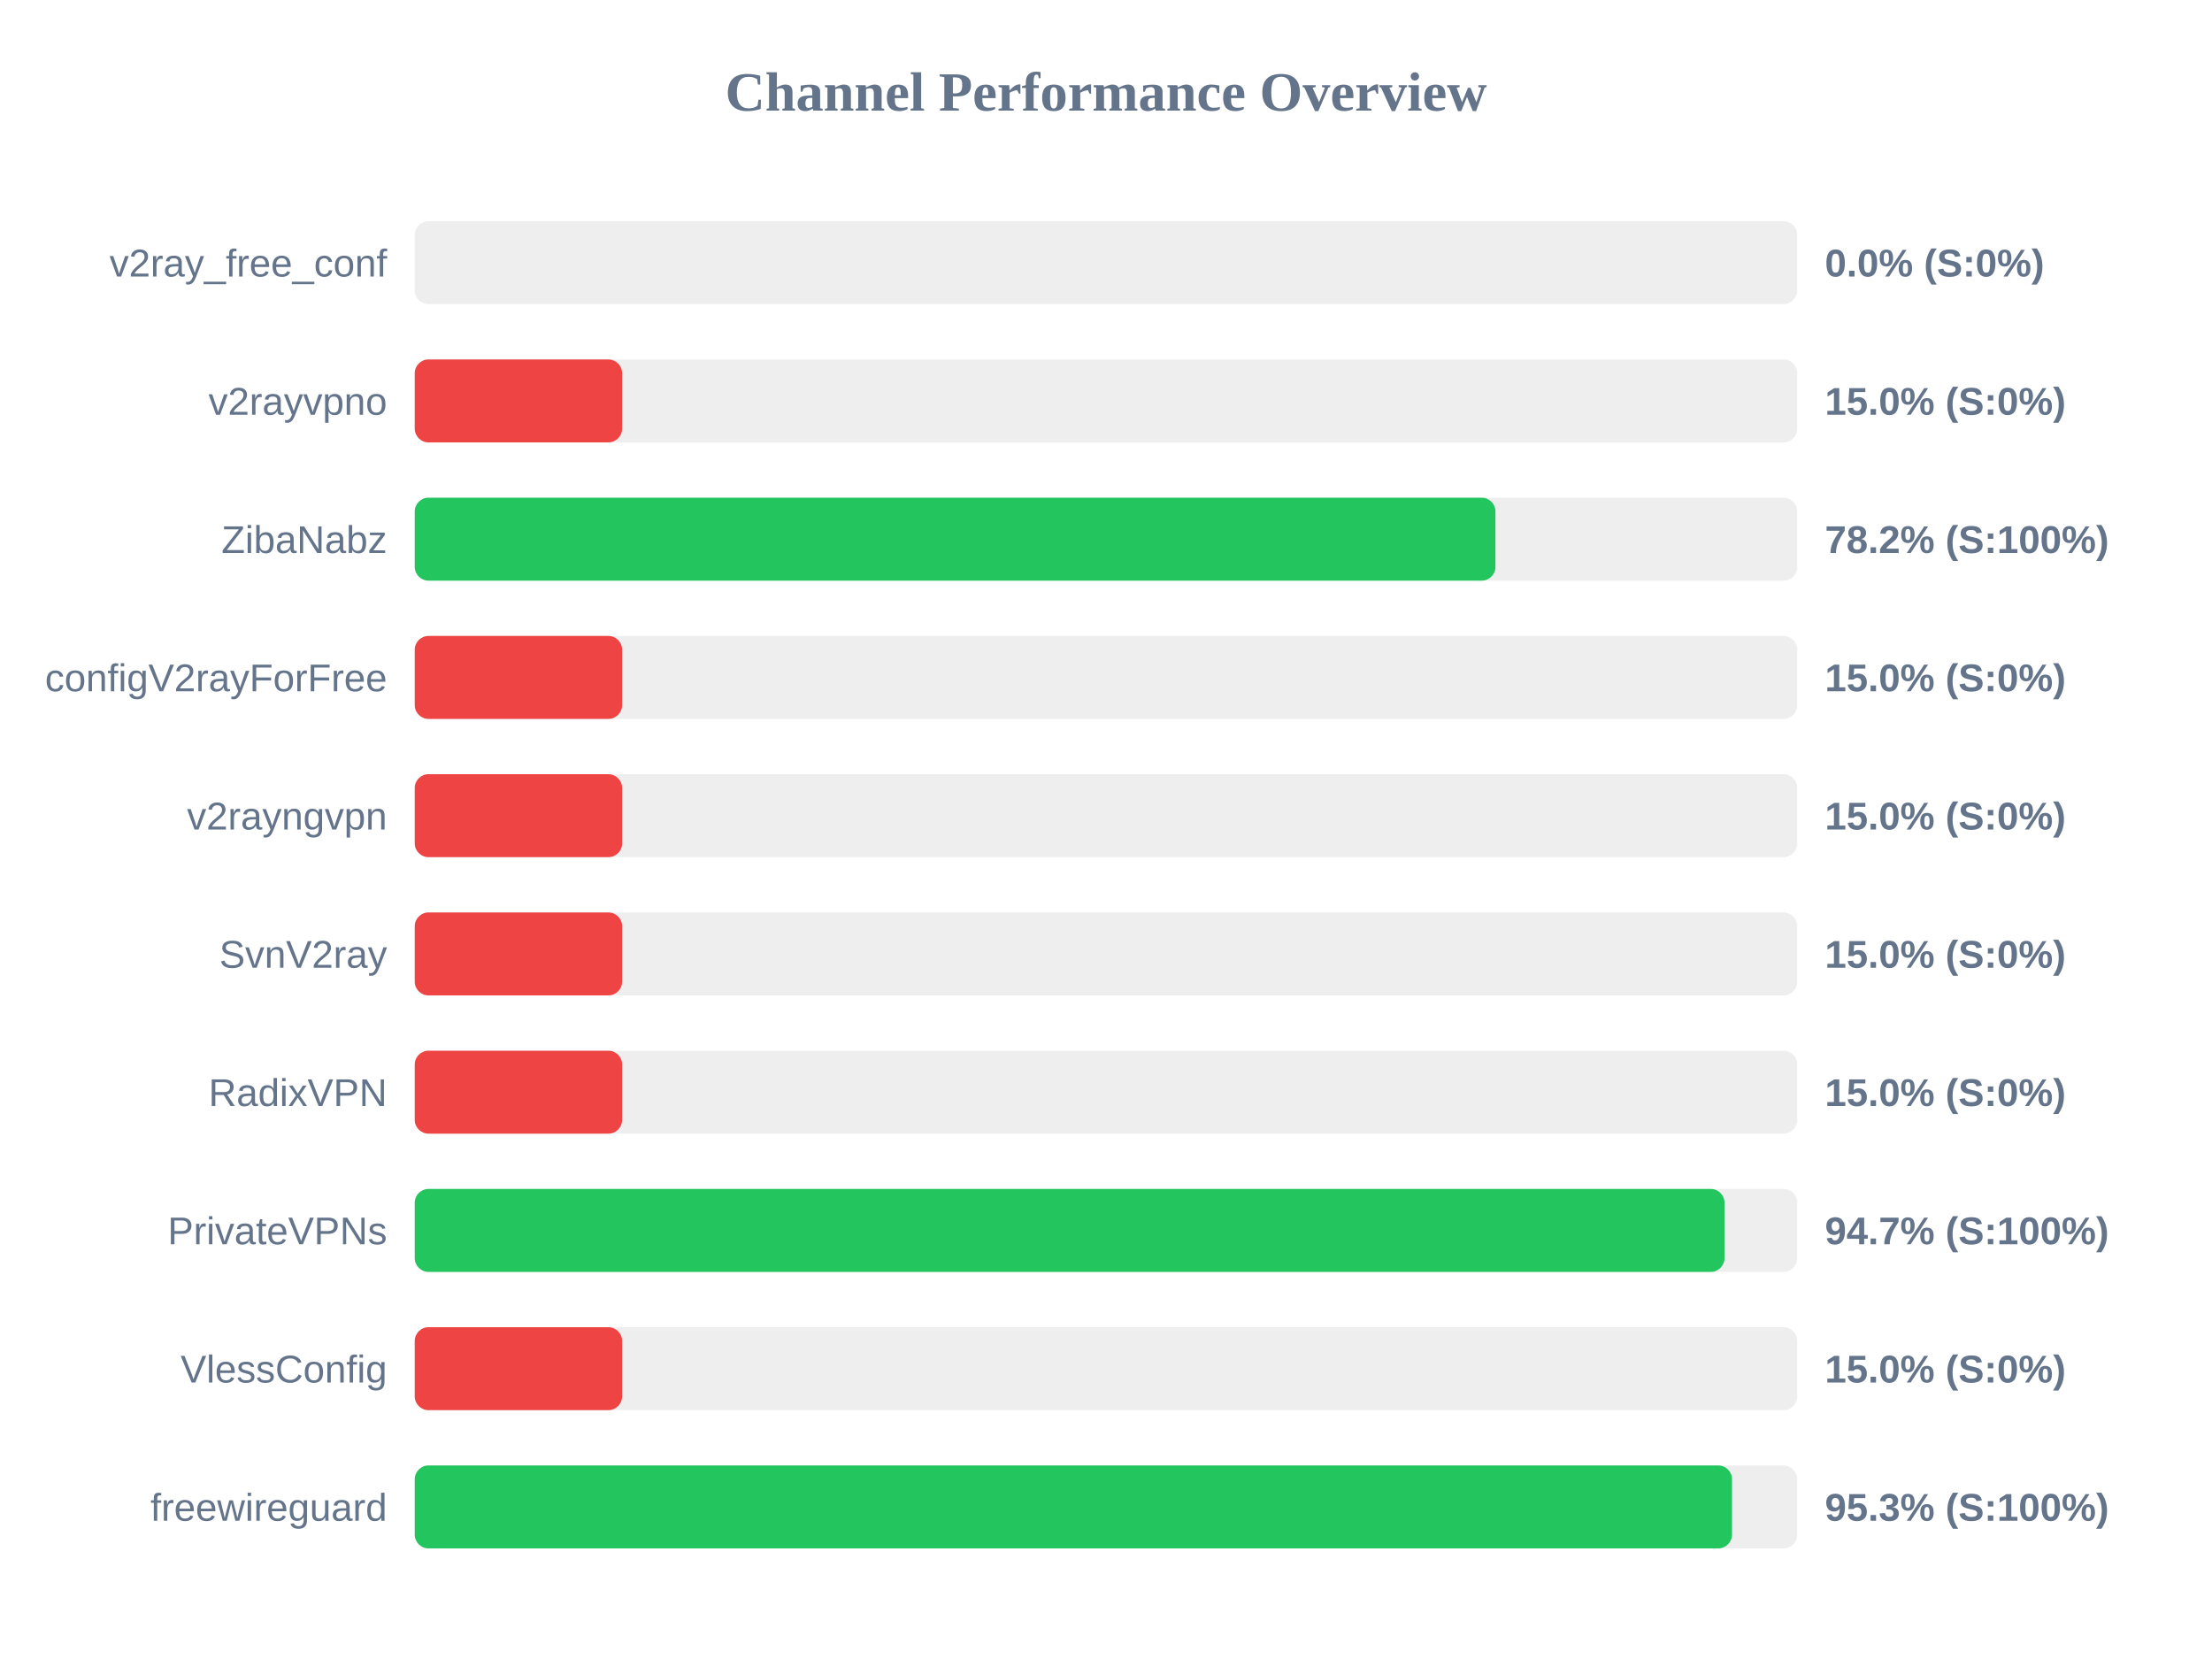
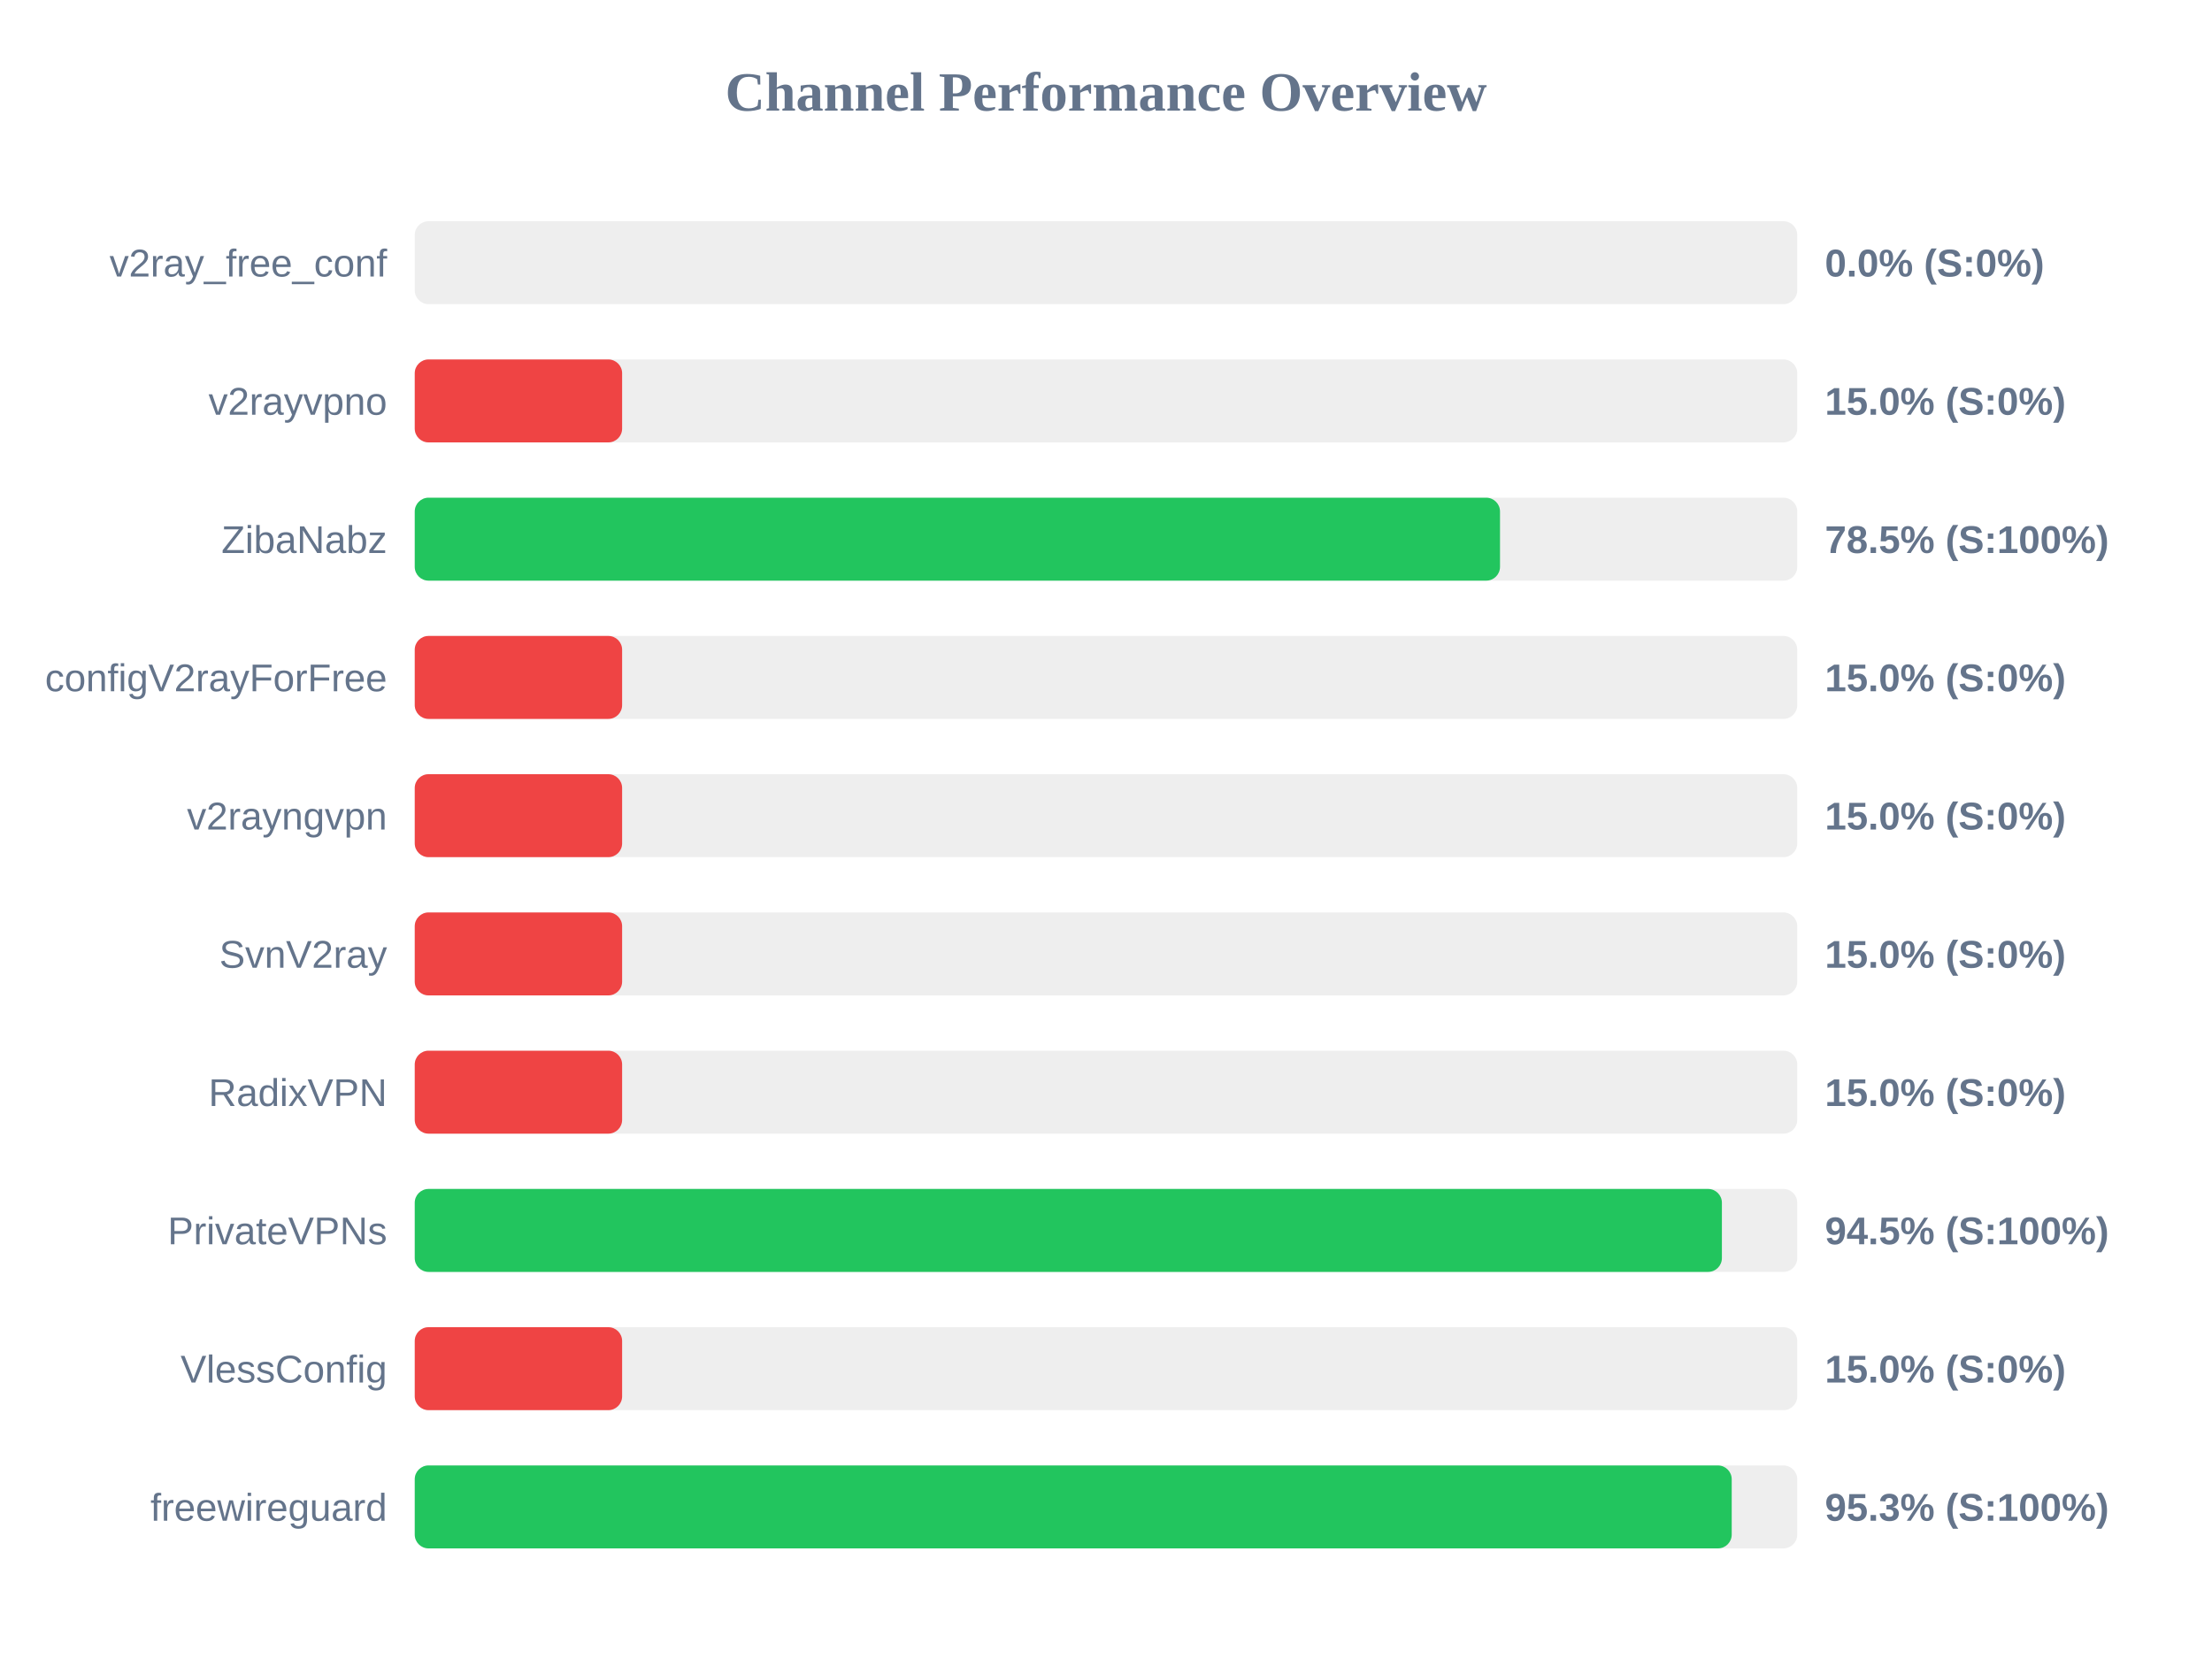
<svg xmlns="http://www.w3.org/2000/svg" width="800" height="600" version="1.1">
  <style>
        .row { font: 14px Arial; fill: #64748b; }
        .score { font: bold 14px Arial; fill: #64748b; }
    </style>
  <text x="400" y="40" text-anchor="middle" font-size="20px" font-weight="bold" fill="#64748b">Channel Performance Overview</text>
  <rect x="150" y="80" width="500" height="30" fill="#eee" rx="5" />
  <rect x="150" y="80" width="0.0" height="30" fill="#ef4444" rx="5" />
  <text x="140" y="100" text-anchor="end" class="row">v2ray_free_conf</text>
  <text x="660" y="100" text-anchor="start" class="score">0.0% (S:0%)</text>
  <rect x="150" y="130" width="500" height="30" fill="#eee" rx="5" />
  <rect x="150" y="130" width="75.0" height="30" fill="#ef4444" rx="5" />
  <text x="140" y="150" text-anchor="end" class="row">v2rayvpno</text>
  <text x="660" y="150" text-anchor="start" class="score">15.0% (S:0%)</text>
  <rect x="150" y="180" width="500" height="30" fill="#eee" rx="5" />
-   <rect x="150" y="180" width="390.85" height="30" fill="#22c55e" rx="5" />
+   <rect x="150" y="180" width="392.5" height="30" fill="#22c55e" rx="5" />
  <text x="140" y="200" text-anchor="end" class="row">ZibaNabz</text>
-   <text x="660" y="200" text-anchor="start" class="score">78.2% (S:100%)</text>
+   <text x="660" y="200" text-anchor="start" class="score">78.5% (S:100%)</text>
  <rect x="150" y="230" width="500" height="30" fill="#eee" rx="5" />
  <rect x="150" y="230" width="75.0" height="30" fill="#ef4444" rx="5" />
  <text x="140" y="250" text-anchor="end" class="row">configV2rayForFree</text>
  <text x="660" y="250" text-anchor="start" class="score">15.0% (S:0%)</text>
  <rect x="150" y="280" width="500" height="30" fill="#eee" rx="5" />
  <rect x="150" y="280" width="75.0" height="30" fill="#ef4444" rx="5" />
  <text x="140" y="300" text-anchor="end" class="row">v2rayngvpn</text>
  <text x="660" y="300" text-anchor="start" class="score">15.0% (S:0%)</text>
  <rect x="150" y="330" width="500" height="30" fill="#eee" rx="5" />
  <rect x="150" y="330" width="75.0" height="30" fill="#ef4444" rx="5" />
  <text x="140" y="350" text-anchor="end" class="row">SvnV2ray</text>
  <text x="660" y="350" text-anchor="start" class="score">15.0% (S:0%)</text>
  <rect x="150" y="380" width="500" height="30" fill="#eee" rx="5" />
  <rect x="150" y="380" width="75.0" height="30" fill="#ef4444" rx="5" />
  <text x="140" y="400" text-anchor="end" class="row">RadixVPN</text>
  <text x="660" y="400" text-anchor="start" class="score">15.0% (S:0%)</text>
  <rect x="150" y="430" width="500" height="30" fill="#eee" rx="5" />
-   <rect x="150" y="430" width="473.7" height="30" fill="#22c55e" rx="5" />
+   <rect x="150" y="430" width="472.75" height="30" fill="#22c55e" rx="5" />
  <text x="140" y="450" text-anchor="end" class="row">PrivateVPNs</text>
-   <text x="660" y="450" text-anchor="start" class="score">94.7% (S:100%)</text>
+   <text x="660" y="450" text-anchor="start" class="score">94.5% (S:100%)</text>
  <rect x="150" y="480" width="500" height="30" fill="#eee" rx="5" />
  <rect x="150" y="480" width="75.0" height="30" fill="#ef4444" rx="5" />
  <text x="140" y="500" text-anchor="end" class="row">VlessConfig</text>
  <text x="660" y="500" text-anchor="start" class="score">15.0% (S:0%)</text>
  <rect x="150" y="530" width="500" height="30" fill="#eee" rx="5" />
-   <rect x="150" y="530" width="476.4" height="30" fill="#22c55e" rx="5" />
+   <rect x="150" y="530" width="476.3" height="30" fill="#22c55e" rx="5" />
  <text x="140" y="550" text-anchor="end" class="row">freewireguard</text>
  <text x="660" y="550" text-anchor="start" class="score">95.3% (S:100%)</text>
</svg>
